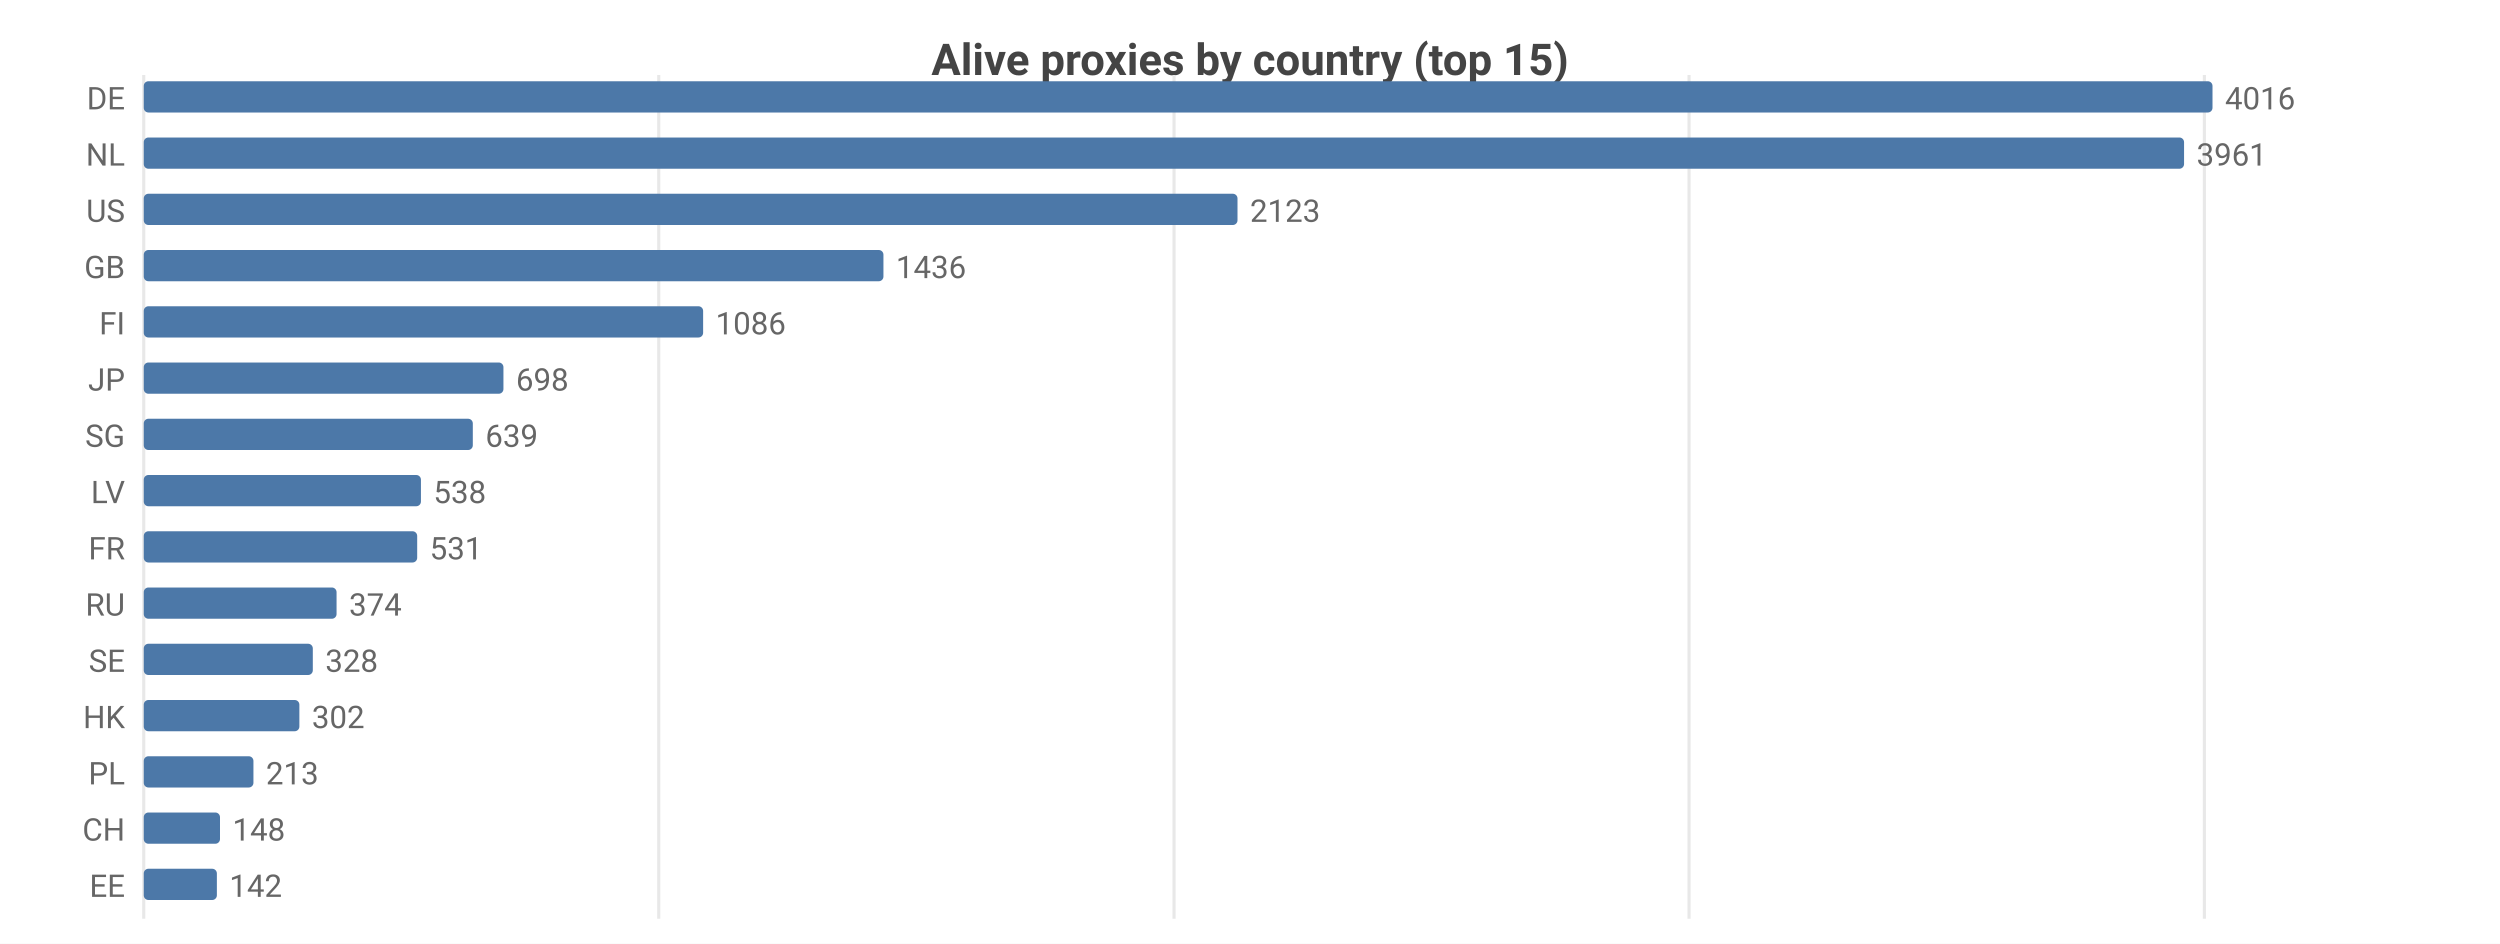
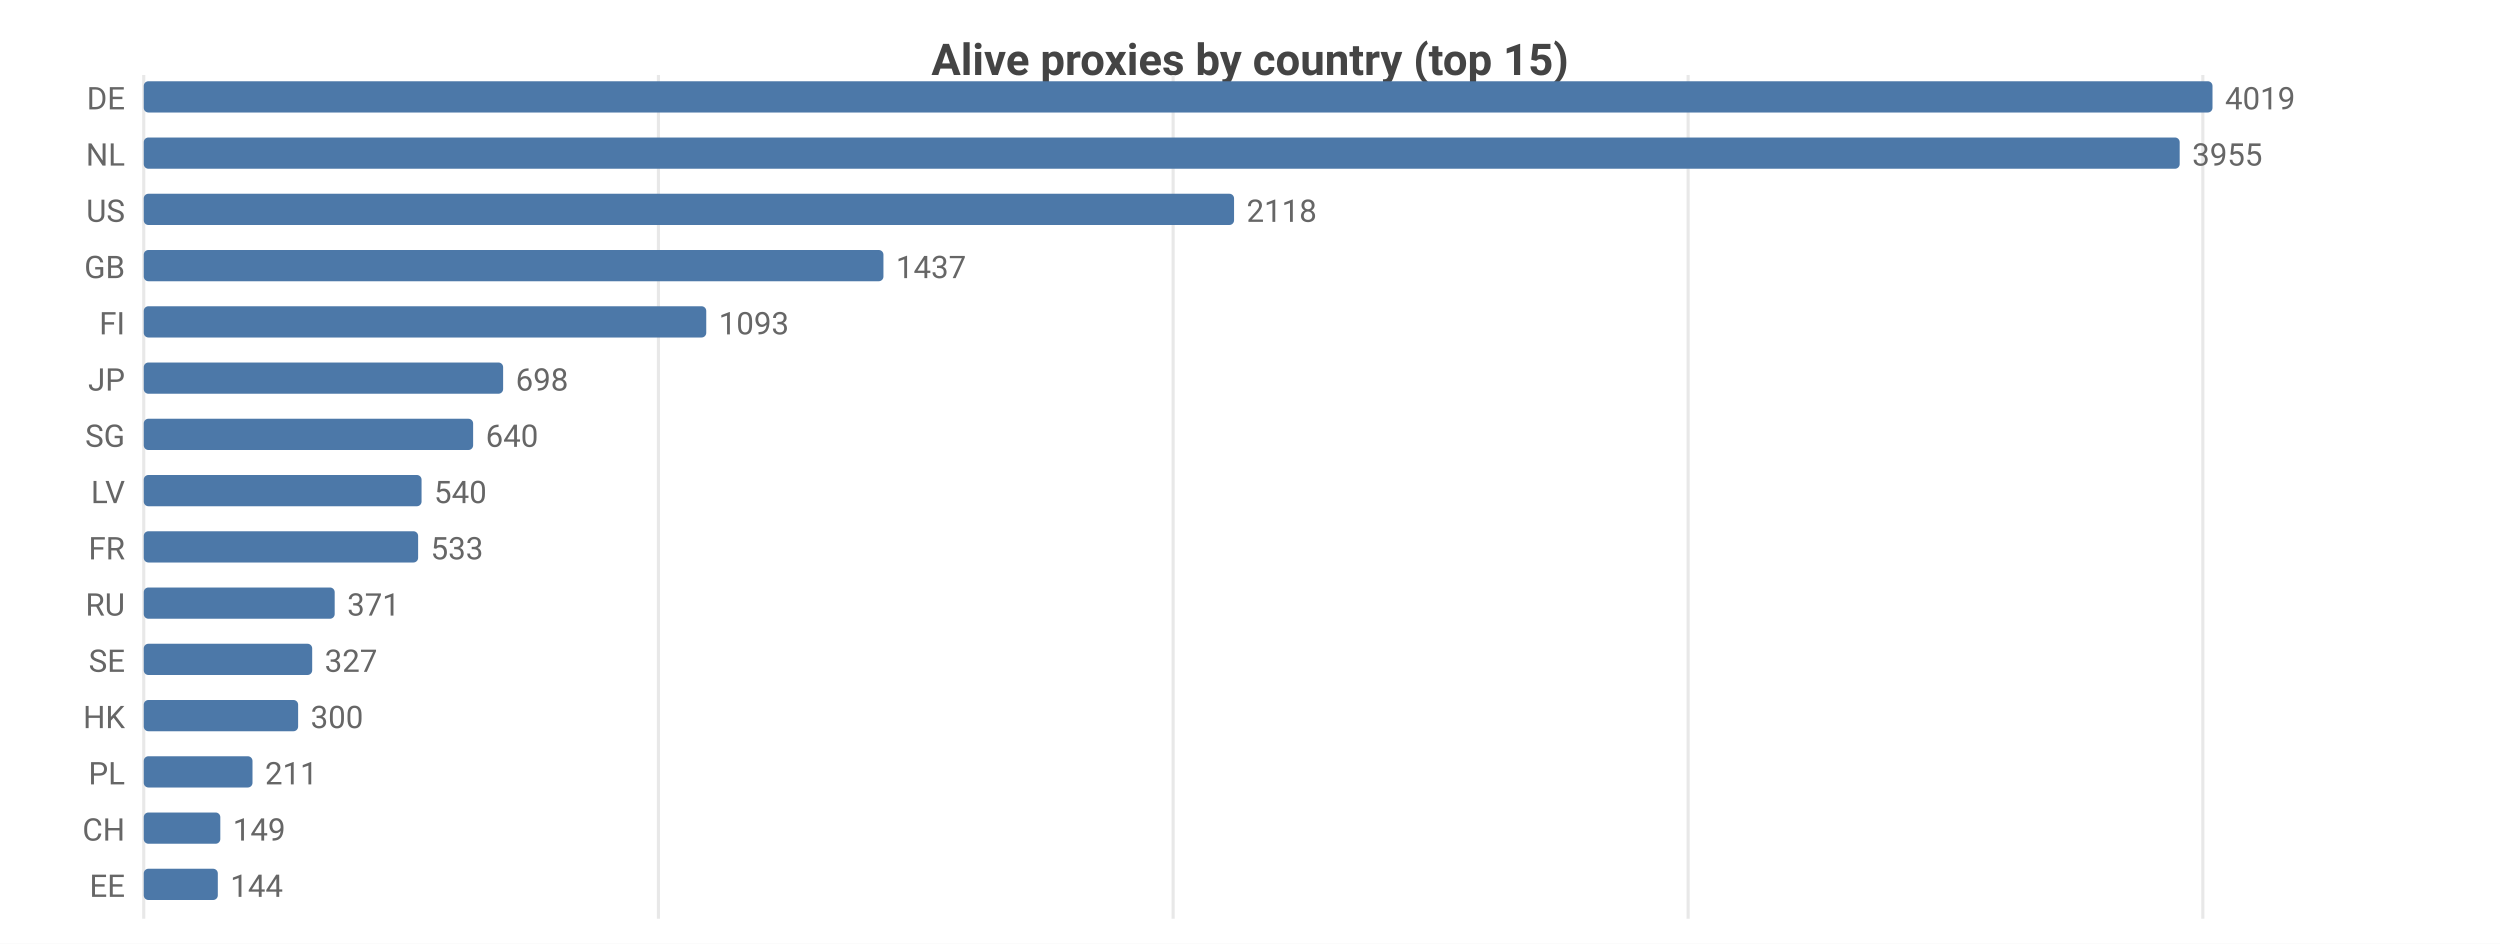
<svg xmlns="http://www.w3.org/2000/svg" width="800" height="302" viewBox="0 0 800 302">
  <rect width="800" height="302" fill="#ffffff" />
  <style>text{font-family:system-ui,-apple-system,'Segoe UI',Roboto,sans-serif}.g{stroke:#e8e8e8;stroke-width:1}.a{stroke:#999;stroke-width:1}.t{font-size:10px;fill:#666}.m{font-size:10px;text-anchor:middle;fill:#666}.e{font-size:10px;text-anchor:end;fill:#666}.l{font-size:11px;fill:#333}.tt{font-size:14px;font-weight:600;text-anchor:middle;fill:#444}.em{font-size:13px;text-anchor:middle;fill:#999}</style>
  <text class="tt" x="400.0" y="24">Alive proxies by country (top 15)</text>
  <line class="g" x1="46" y1="24" x2="46" y2="294" />
-   <line class="g" x1="210.8" y1="24" x2="210.8" y2="294" />
-   <line class="g" x1="375.7" y1="24" x2="375.7" y2="294" />
-   <line class="g" x1="540.5" y1="24" x2="540.5" y2="294" />
-   <line class="g" x1="705.4" y1="24" x2="705.4" y2="294" />
+   <line class="g" x1="210.7" y1="24" x2="210.7" y2="294" />
+   <line class="g" x1="375.4" y1="24" x2="375.4" y2="294" />
+   <line class="g" x1="540.2" y1="24" x2="540.2" y2="294" />
+   <line class="g" x1="704.9" y1="24" x2="704.9" y2="294" />
  <text class="e" x="40" y="35">DE</text>
  <rect x="46" y="26" width="662" height="10" fill="#4c78a8" rx="1.5" />
-   <text class="t" x="712" y="35">4016</text>
+   <text class="t" x="712" y="35">4019</text>
  <text class="e" x="40" y="53">NL</text>
-   <rect x="46" y="44" width="652.9" height="10" fill="#4c78a8" rx="1.5" />
-   <text class="t" x="702.9" y="53">3961</text>
+   <rect x="46" y="44" width="651.5" height="10" fill="#4c78a8" rx="1.5" />
+   <text class="t" x="701.5" y="53">3955</text>
  <text class="e" x="40" y="71">US</text>
-   <rect x="46" y="62" width="350.0" height="10" fill="#4c78a8" rx="1.5" />
-   <text class="t" x="400.0" y="71">2123</text>
+   <rect x="46" y="62" width="348.9" height="10" fill="#4c78a8" rx="1.5" />
+   <text class="t" x="398.9" y="71">2118</text>
  <text class="e" x="40" y="89">GB</text>
  <rect x="46" y="80" width="236.7" height="10" fill="#4c78a8" rx="1.5" />
-   <text class="t" x="286.7" y="89">1436</text>
+   <text class="t" x="286.7" y="89">1437</text>
  <text class="e" x="40" y="107">FI</text>
-   <rect x="46" y="98" width="179.0" height="10" fill="#4c78a8" rx="1.5" />
-   <text class="t" x="229.0" y="107">1086</text>
+   <rect x="46" y="98" width="180.0" height="10" fill="#4c78a8" rx="1.5" />
+   <text class="t" x="230.0" y="107">1093</text>
  <text class="e" x="40" y="125">JP</text>
-   <rect x="46" y="116" width="115.1" height="10" fill="#4c78a8" rx="1.5" />
-   <text class="t" x="165.1" y="125">698</text>
+   <rect x="46" y="116" width="115.0" height="10" fill="#4c78a8" rx="1.5" />
+   <text class="t" x="165.0" y="125">698</text>
  <text class="e" x="40" y="143">SG</text>
-   <rect x="46" y="134" width="105.3" height="10" fill="#4c78a8" rx="1.5" />
-   <text class="t" x="155.3" y="143">639</text>
+   <rect x="46" y="134" width="105.4" height="10" fill="#4c78a8" rx="1.5" />
+   <text class="t" x="155.4" y="143">640</text>
  <text class="e" x="40" y="161">LV</text>
-   <rect x="46" y="152" width="88.7" height="10" fill="#4c78a8" rx="1.5" />
-   <text class="t" x="138.7" y="161">538</text>
+   <rect x="46" y="152" width="88.9" height="10" fill="#4c78a8" rx="1.5" />
+   <text class="t" x="138.9" y="161">540</text>
  <text class="e" x="40" y="179">FR</text>
-   <rect x="46" y="170" width="87.5" height="10" fill="#4c78a8" rx="1.5" />
-   <text class="t" x="137.5" y="179">531</text>
+   <rect x="46" y="170" width="87.8" height="10" fill="#4c78a8" rx="1.5" />
+   <text class="t" x="137.8" y="179">533</text>
  <text class="e" x="40" y="197">RU</text>
-   <rect x="46" y="188" width="61.7" height="10" fill="#4c78a8" rx="1.5" />
-   <text class="t" x="111.7" y="197">374</text>
+   <rect x="46" y="188" width="61.1" height="10" fill="#4c78a8" rx="1.5" />
+   <text class="t" x="111.1" y="197">371</text>
  <text class="e" x="40" y="215">SE</text>
-   <rect x="46" y="206" width="54.1" height="10" fill="#4c78a8" rx="1.5" />
-   <text class="t" x="104.1" y="215">328</text>
+   <rect x="46" y="206" width="53.9" height="10" fill="#4c78a8" rx="1.5" />
+   <text class="t" x="103.9" y="215">327</text>
  <text class="e" x="40" y="233">HK</text>
-   <rect x="46" y="224" width="49.8" height="10" fill="#4c78a8" rx="1.5" />
-   <text class="t" x="99.8" y="233">302</text>
+   <rect x="46" y="224" width="49.4" height="10" fill="#4c78a8" rx="1.5" />
+   <text class="t" x="99.4" y="233">300</text>
  <text class="e" x="40" y="251">PL</text>
-   <rect x="46" y="242" width="35.1" height="10" fill="#4c78a8" rx="1.5" />
-   <text class="t" x="85.1" y="251">213</text>
+   <rect x="46" y="242" width="34.8" height="10" fill="#4c78a8" rx="1.5" />
+   <text class="t" x="84.8" y="251">211</text>
  <text class="e" x="40" y="269">CH</text>
-   <rect x="46" y="260" width="24.4" height="10" fill="#4c78a8" rx="1.5" />
-   <text class="t" x="74.4" y="269">148</text>
+   <rect x="46" y="260" width="24.5" height="10" fill="#4c78a8" rx="1.5" />
+   <text class="t" x="74.5" y="269">149</text>
  <text class="e" x="40" y="287">EE</text>
-   <rect x="46" y="278" width="23.4" height="10" fill="#4c78a8" rx="1.5" />
-   <text class="t" x="73.4" y="287">142</text>
+   <rect x="46" y="278" width="23.7" height="10" fill="#4c78a8" rx="1.5" />
+   <text class="t" x="73.7" y="287">144</text>
</svg>
